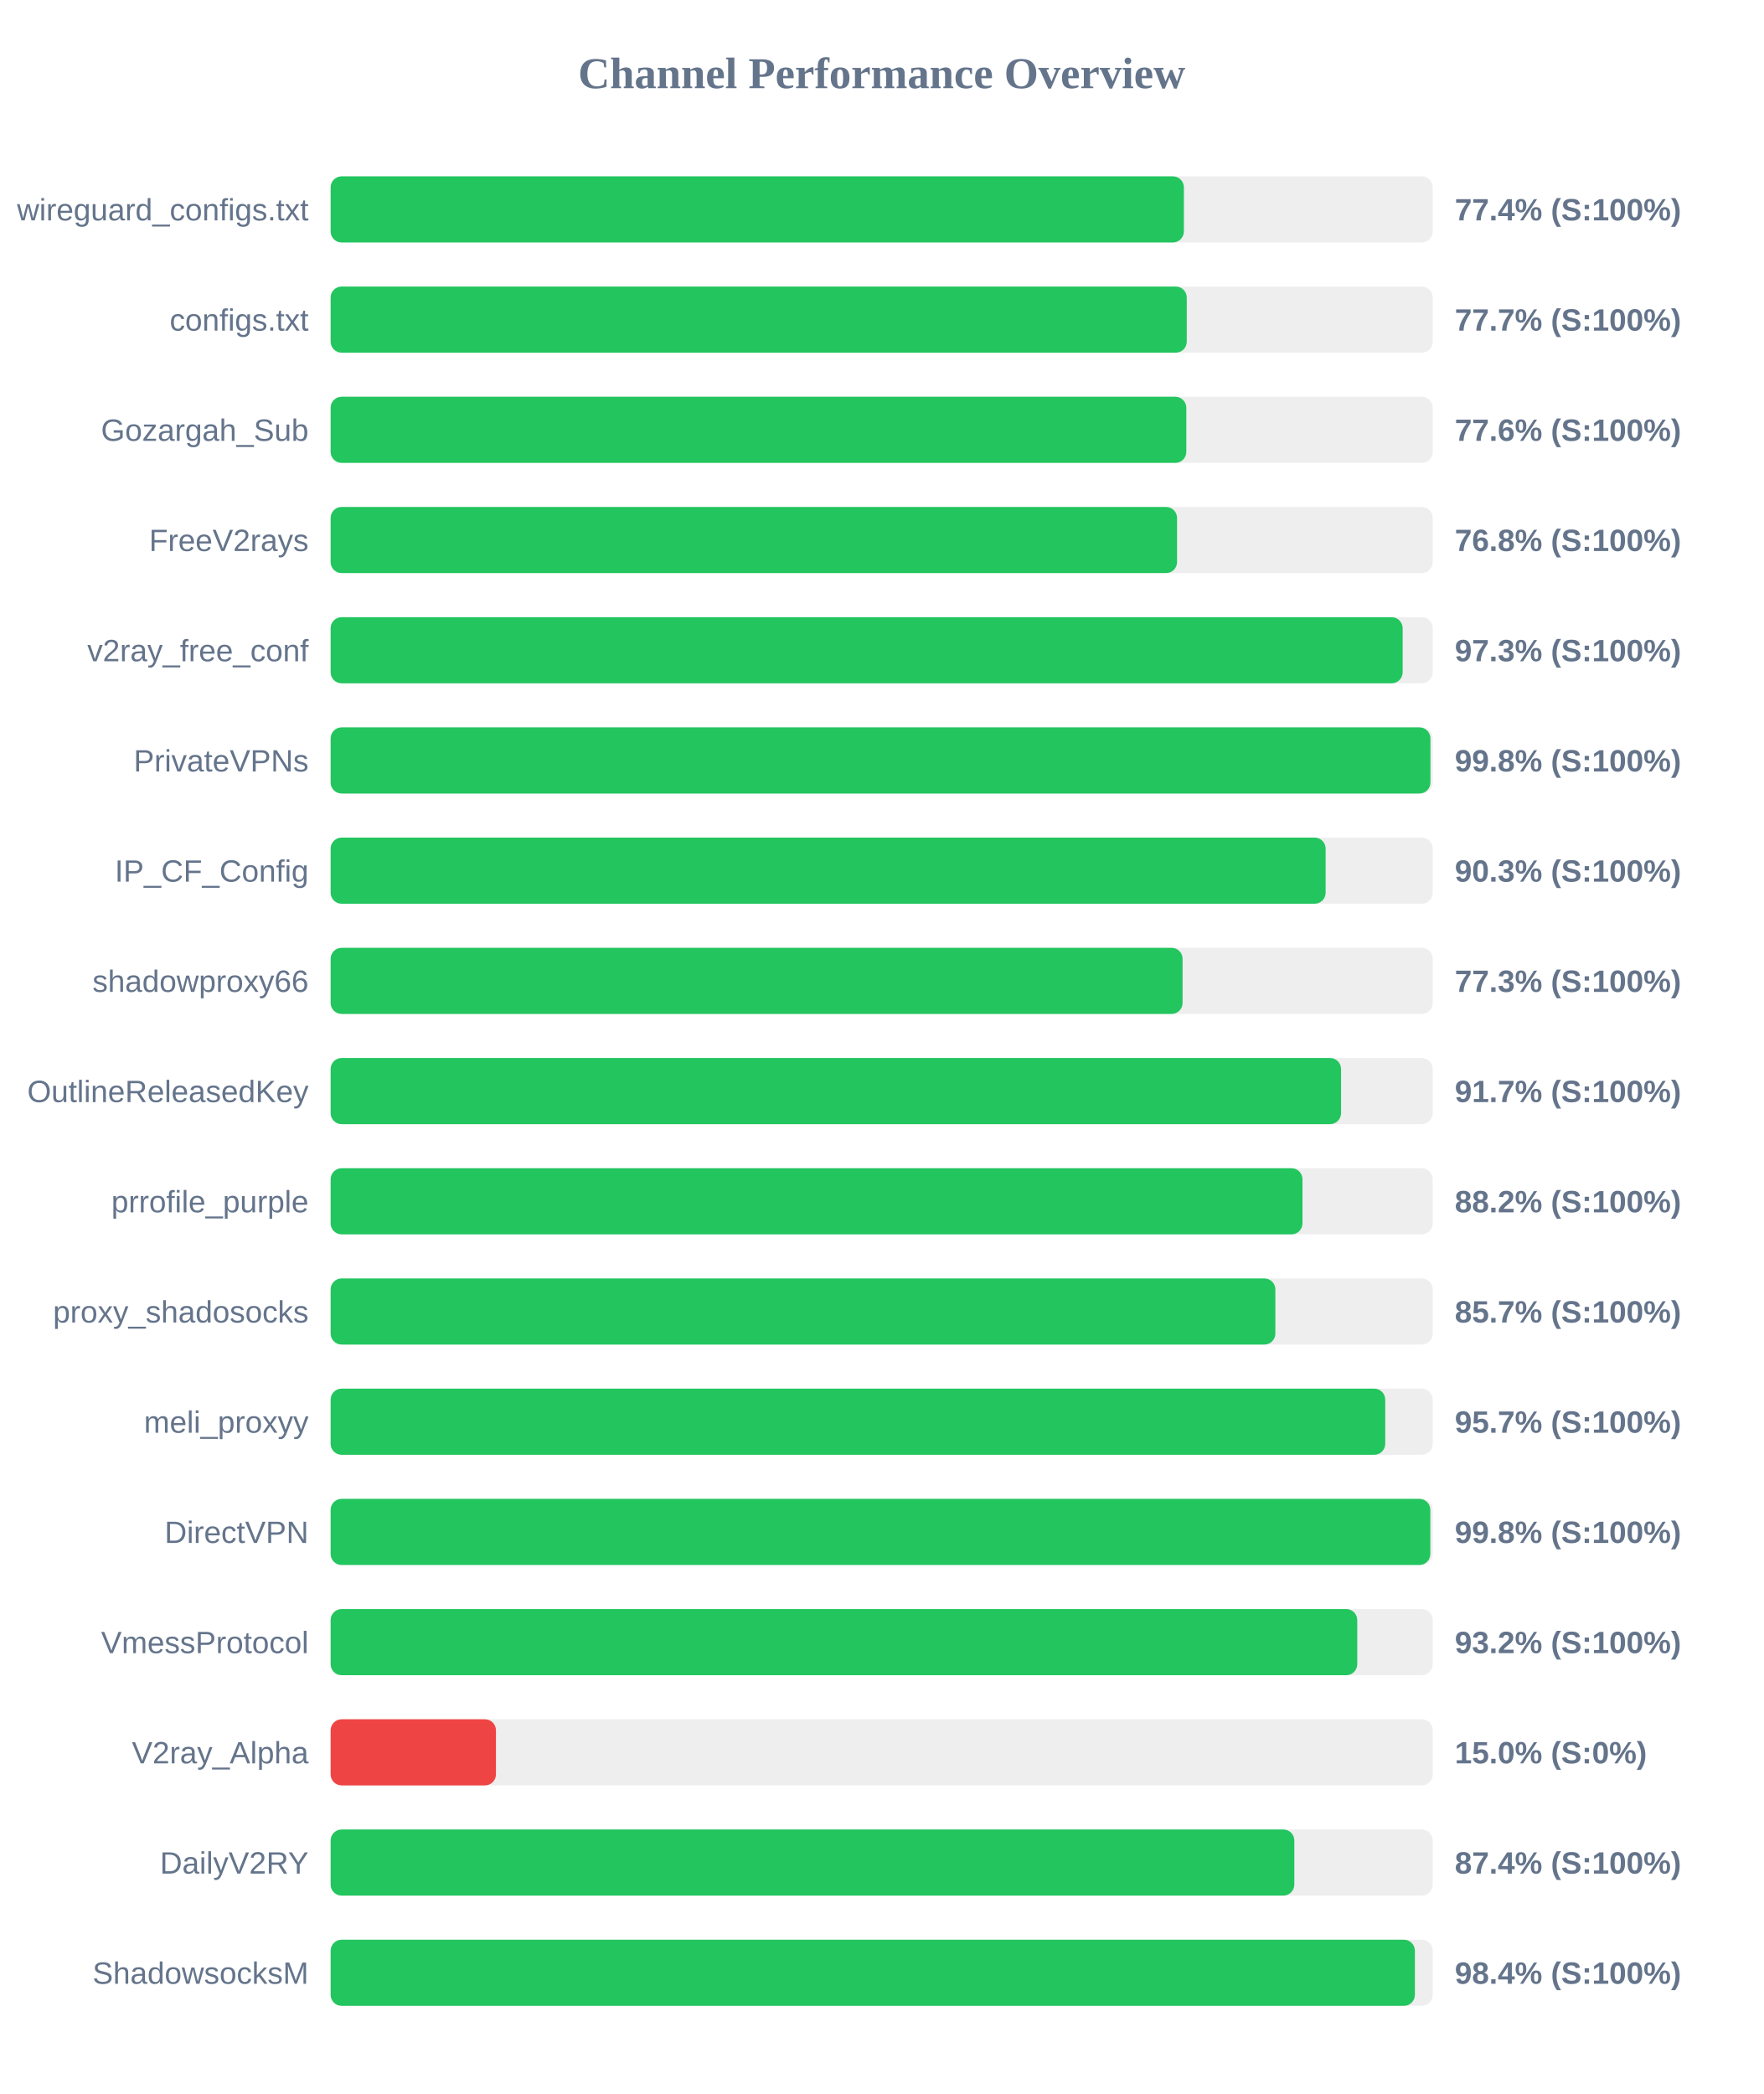
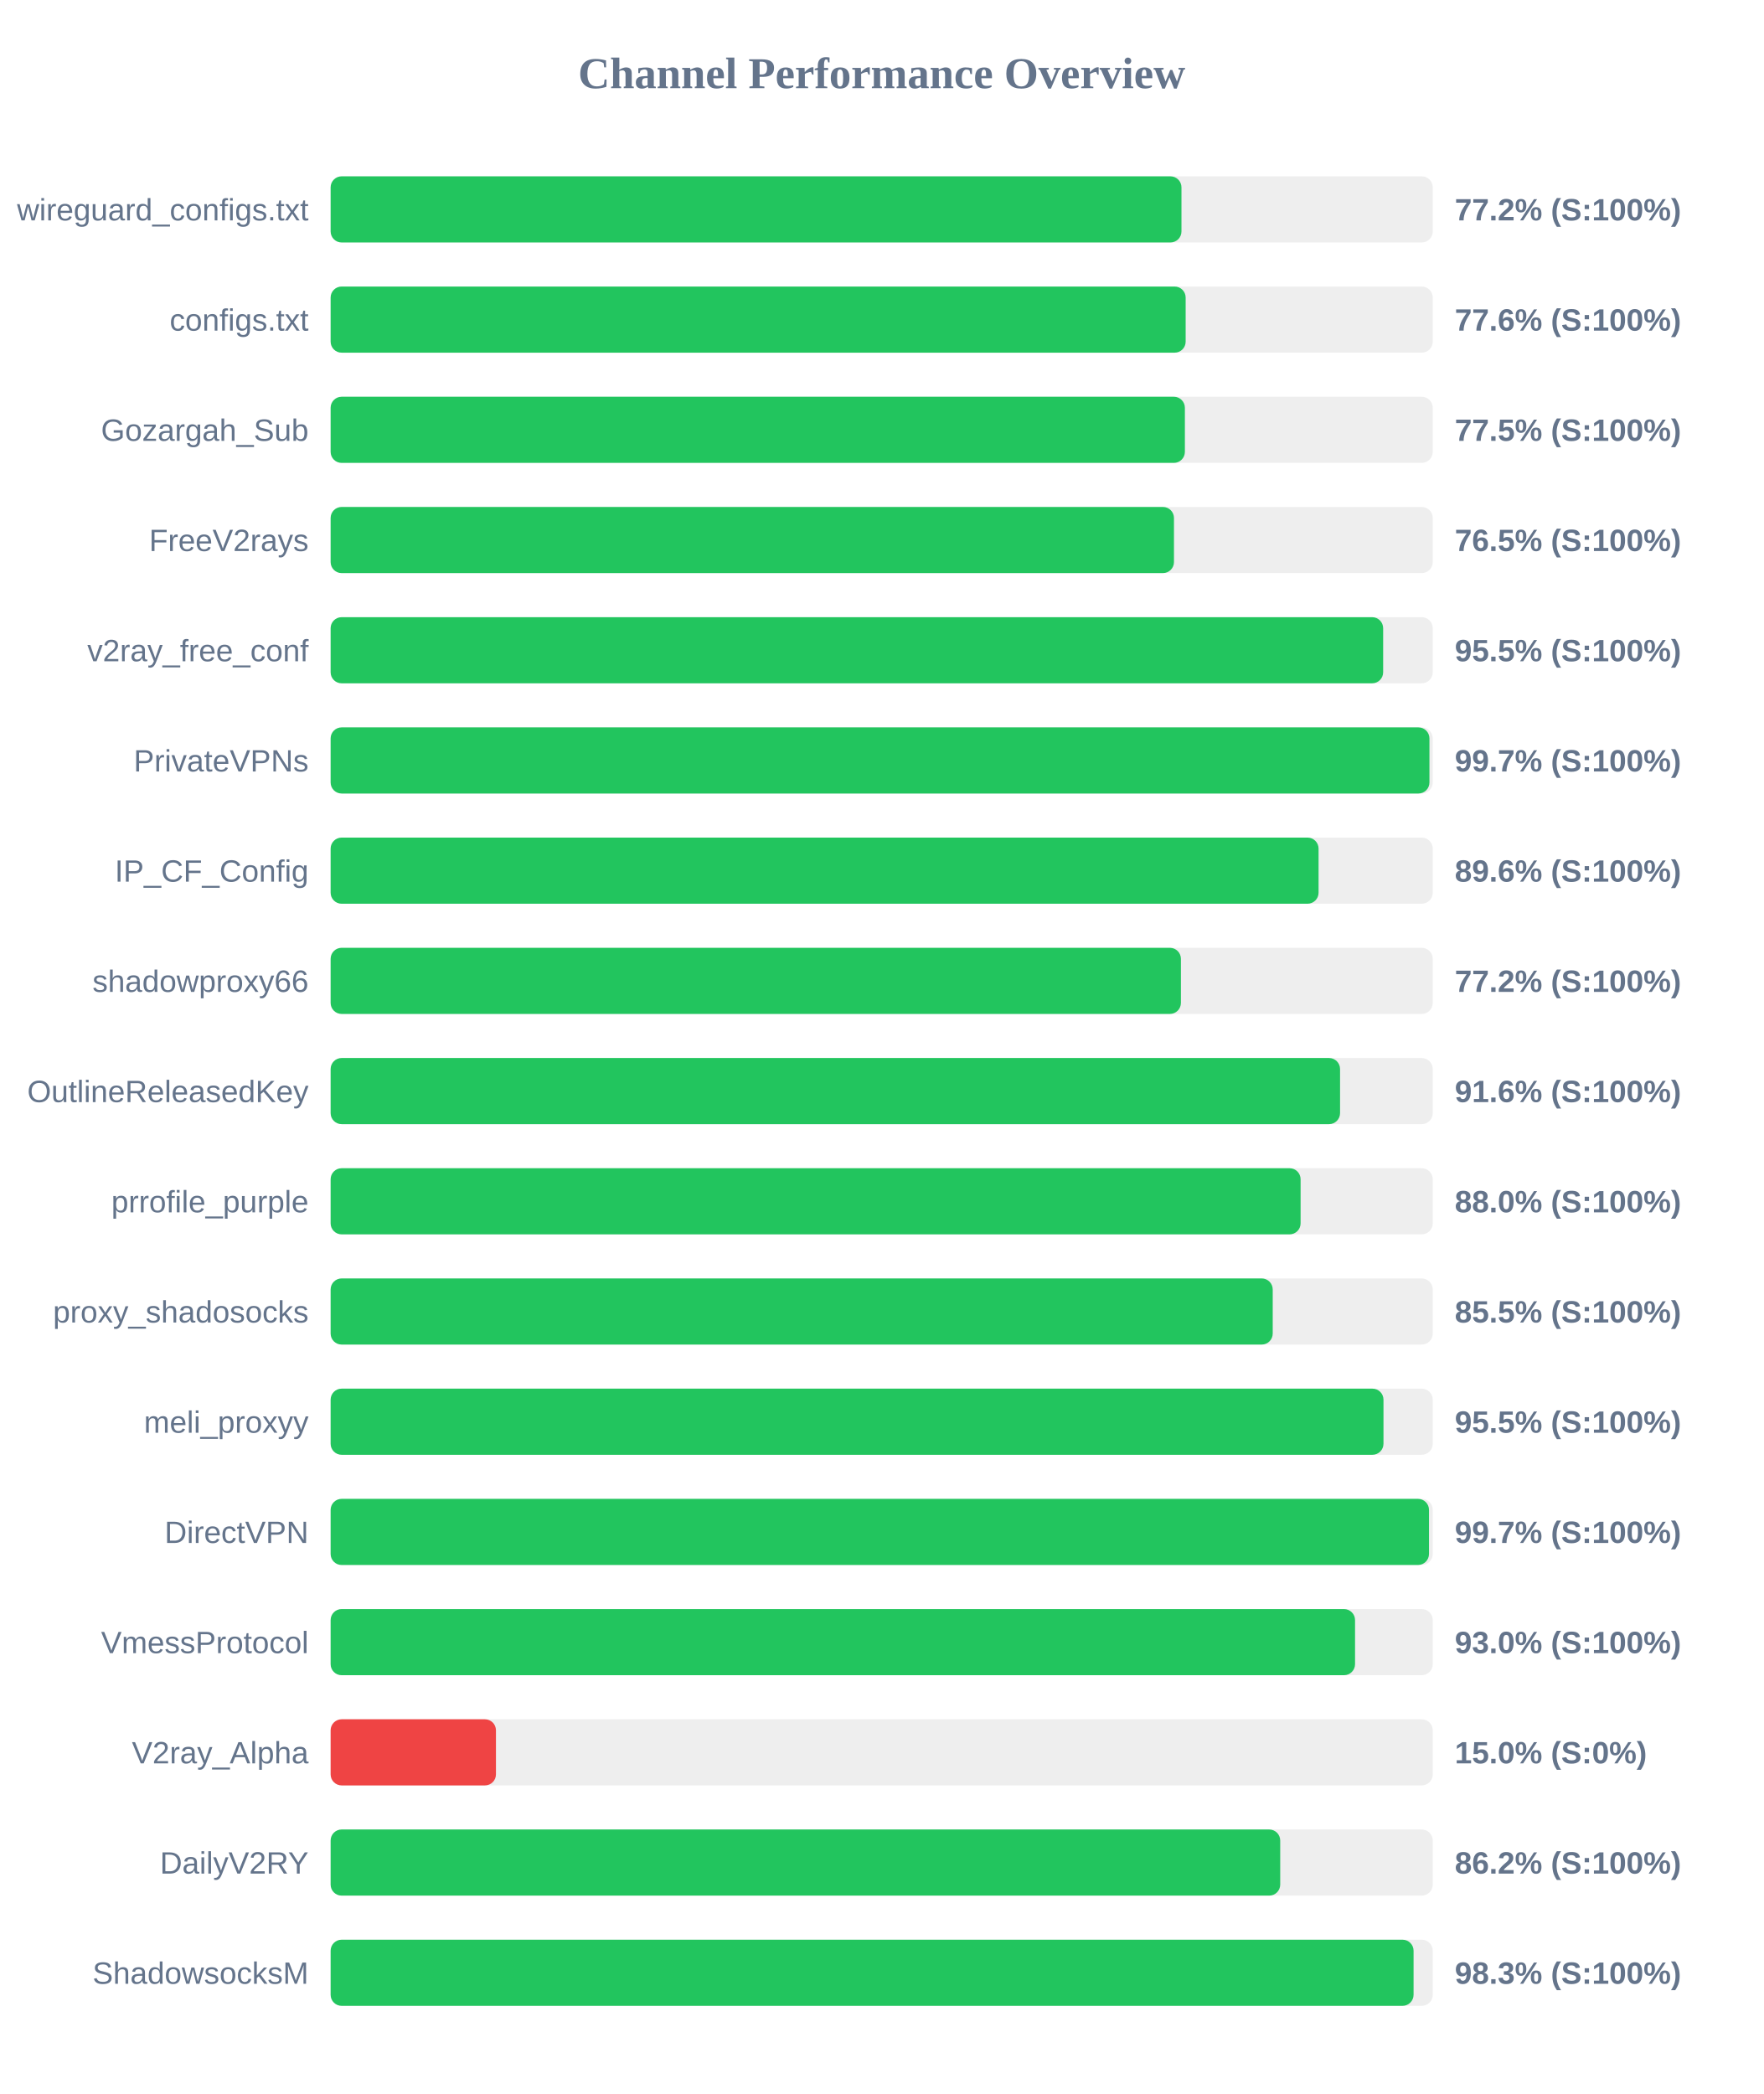
<svg xmlns="http://www.w3.org/2000/svg" width="800" height="950" version="1.1">
  <style>
        .row { font: 14px Arial; fill: #64748b; }
        .score { font: bold 14px Arial; fill: #64748b; }
    </style>
  <text x="400" y="40" text-anchor="middle" font-size="20px" font-weight="bold" fill="#64748b">Channel Performance Overview</text>
  <rect x="150" y="80" width="500" height="30" fill="#eee" rx="5" />
-   <rect x="150" y="80" width="387.1" height="30" fill="#22c55e" rx="5" />
+   <rect x="150" y="80" width="386.0" height="30" fill="#22c55e" rx="5" />
  <text x="140" y="100" text-anchor="end" class="row">wireguard_configs.txt</text>
-   <text x="660" y="100" text-anchor="start" class="score">77.4% (S:100%)</text>
+   <text x="660" y="100" text-anchor="start" class="score">77.2% (S:100%)</text>
  <rect x="150" y="130" width="500" height="30" fill="#eee" rx="5" />
-   <rect x="150" y="130" width="388.4" height="30" fill="#22c55e" rx="5" />
+   <rect x="150" y="130" width="387.9" height="30" fill="#22c55e" rx="5" />
  <text x="140" y="150" text-anchor="end" class="row">configs.txt</text>
-   <text x="660" y="150" text-anchor="start" class="score">77.7% (S:100%)</text>
+   <text x="660" y="150" text-anchor="start" class="score">77.6% (S:100%)</text>
  <rect x="150" y="180" width="500" height="30" fill="#eee" rx="5" />
-   <rect x="150" y="180" width="388.2" height="30" fill="#22c55e" rx="5" />
+   <rect x="150" y="180" width="387.55" height="30" fill="#22c55e" rx="5" />
  <text x="140" y="200" text-anchor="end" class="row">Gozargah_Sub</text>
-   <text x="660" y="200" text-anchor="start" class="score">77.6% (S:100%)</text>
+   <text x="660" y="200" text-anchor="start" class="score">77.5% (S:100%)</text>
  <rect x="150" y="230" width="500" height="30" fill="#eee" rx="5" />
-   <rect x="150" y="230" width="384.0" height="30" fill="#22c55e" rx="5" />
+   <rect x="150" y="230" width="382.6" height="30" fill="#22c55e" rx="5" />
  <text x="140" y="250" text-anchor="end" class="row">FreeV2rays</text>
-   <text x="660" y="250" text-anchor="start" class="score">76.8% (S:100%)</text>
+   <text x="660" y="250" text-anchor="start" class="score">76.5% (S:100%)</text>
  <rect x="150" y="280" width="500" height="30" fill="#eee" rx="5" />
-   <rect x="150" y="280" width="486.35" height="30" fill="#22c55e" rx="5" />
+   <rect x="150" y="280" width="477.5" height="30" fill="#22c55e" rx="5" />
  <text x="140" y="300" text-anchor="end" class="row">v2ray_free_conf</text>
-   <text x="660" y="300" text-anchor="start" class="score">97.3% (S:100%)</text>
+   <text x="660" y="300" text-anchor="start" class="score">95.5% (S:100%)</text>
  <rect x="150" y="330" width="500" height="30" fill="#eee" rx="5" />
-   <rect x="150" y="330" width="498.95" height="30" fill="#22c55e" rx="5" />
+   <rect x="150" y="330" width="498.5" height="30" fill="#22c55e" rx="5" />
  <text x="140" y="350" text-anchor="end" class="row">PrivateVPNs</text>
-   <text x="660" y="350" text-anchor="start" class="score">99.8% (S:100%)</text>
+   <text x="660" y="350" text-anchor="start" class="score">99.7% (S:100%)</text>
  <rect x="150" y="380" width="500" height="30" fill="#eee" rx="5" />
-   <rect x="150" y="380" width="451.4" height="30" fill="#22c55e" rx="5" />
+   <rect x="150" y="380" width="448.2" height="30" fill="#22c55e" rx="5" />
  <text x="140" y="400" text-anchor="end" class="row">IP_CF_Config</text>
-   <text x="660" y="400" text-anchor="start" class="score">90.3% (S:100%)</text>
+   <text x="660" y="400" text-anchor="start" class="score">89.6% (S:100%)</text>
  <rect x="150" y="430" width="500" height="30" fill="#eee" rx="5" />
-   <rect x="150" y="430" width="386.5" height="30" fill="#22c55e" rx="5" />
+   <rect x="150" y="430" width="385.75" height="30" fill="#22c55e" rx="5" />
  <text x="140" y="450" text-anchor="end" class="row">shadowproxy66</text>
-   <text x="660" y="450" text-anchor="start" class="score">77.3% (S:100%)</text>
+   <text x="660" y="450" text-anchor="start" class="score">77.2% (S:100%)</text>
  <rect x="150" y="480" width="500" height="30" fill="#eee" rx="5" />
-   <rect x="150" y="480" width="458.4" height="30" fill="#22c55e" rx="5" />
+   <rect x="150" y="480" width="457.95" height="30" fill="#22c55e" rx="5" />
  <text x="140" y="500" text-anchor="end" class="row">OutlineReleasedKey</text>
-   <text x="660" y="500" text-anchor="start" class="score">91.7% (S:100%)</text>
+   <text x="660" y="500" text-anchor="start" class="score">91.6% (S:100%)</text>
  <rect x="150" y="530" width="500" height="30" fill="#eee" rx="5" />
-   <rect x="150" y="530" width="440.9" height="30" fill="#22c55e" rx="5" />
+   <rect x="150" y="530" width="440.05" height="30" fill="#22c55e" rx="5" />
  <text x="140" y="550" text-anchor="end" class="row">prrofile_purple</text>
-   <text x="660" y="550" text-anchor="start" class="score">88.2% (S:100%)</text>
+   <text x="660" y="550" text-anchor="start" class="score">88.0% (S:100%)</text>
  <rect x="150" y="580" width="500" height="30" fill="#eee" rx="5" />
-   <rect x="150" y="580" width="428.6" height="30" fill="#22c55e" rx="5" />
+   <rect x="150" y="580" width="427.4" height="30" fill="#22c55e" rx="5" />
  <text x="140" y="600" text-anchor="end" class="row">proxy_shadosocks</text>
-   <text x="660" y="600" text-anchor="start" class="score">85.7% (S:100%)</text>
+   <text x="660" y="600" text-anchor="start" class="score">85.5% (S:100%)</text>
  <rect x="150" y="630" width="500" height="30" fill="#eee" rx="5" />
-   <rect x="150" y="630" width="478.45" height="30" fill="#22c55e" rx="5" />
+   <rect x="150" y="630" width="477.65" height="30" fill="#22c55e" rx="5" />
  <text x="140" y="650" text-anchor="end" class="row">meli_proxyy</text>
-   <text x="660" y="650" text-anchor="start" class="score">95.7% (S:100%)</text>
+   <text x="660" y="650" text-anchor="start" class="score">95.5% (S:100%)</text>
  <rect x="150" y="680" width="500" height="30" fill="#eee" rx="5" />
-   <rect x="150" y="680" width="498.9" height="30" fill="#22c55e" rx="5" />
+   <rect x="150" y="680" width="498.3" height="30" fill="#22c55e" rx="5" />
  <text x="140" y="700" text-anchor="end" class="row">DirectVPN</text>
-   <text x="660" y="700" text-anchor="start" class="score">99.8% (S:100%)</text>
+   <text x="660" y="700" text-anchor="start" class="score">99.7% (S:100%)</text>
  <rect x="150" y="730" width="500" height="30" fill="#eee" rx="5" />
-   <rect x="150" y="730" width="465.75" height="30" fill="#22c55e" rx="5" />
+   <rect x="150" y="730" width="464.75" height="30" fill="#22c55e" rx="5" />
  <text x="140" y="750" text-anchor="end" class="row">VmessProtocol</text>
-   <text x="660" y="750" text-anchor="start" class="score">93.2% (S:100%)</text>
+   <text x="660" y="750" text-anchor="start" class="score">93.0% (S:100%)</text>
  <rect x="150" y="780" width="500" height="30" fill="#eee" rx="5" />
  <rect x="150" y="780" width="75.0" height="30" fill="#ef4444" rx="5" />
  <text x="140" y="800" text-anchor="end" class="row">V2ray_Alpha</text>
  <text x="660" y="800" text-anchor="start" class="score">15.0% (S:0%)</text>
  <rect x="150" y="830" width="500" height="30" fill="#eee" rx="5" />
-   <rect x="150" y="830" width="437.2" height="30" fill="#22c55e" rx="5" />
+   <rect x="150" y="830" width="430.8" height="30" fill="#22c55e" rx="5" />
  <text x="140" y="850" text-anchor="end" class="row">DailyV2RY</text>
-   <text x="660" y="850" text-anchor="start" class="score">87.4% (S:100%)</text>
+   <text x="660" y="850" text-anchor="start" class="score">86.2% (S:100%)</text>
  <rect x="150" y="880" width="500" height="30" fill="#eee" rx="5" />
-   <rect x="150" y="880" width="491.9" height="30" fill="#22c55e" rx="5" />
+   <rect x="150" y="880" width="491.3" height="30" fill="#22c55e" rx="5" />
  <text x="140" y="900" text-anchor="end" class="row">ShadowsocksM</text>
-   <text x="660" y="900" text-anchor="start" class="score">98.4% (S:100%)</text>
+   <text x="660" y="900" text-anchor="start" class="score">98.3% (S:100%)</text>
</svg>
